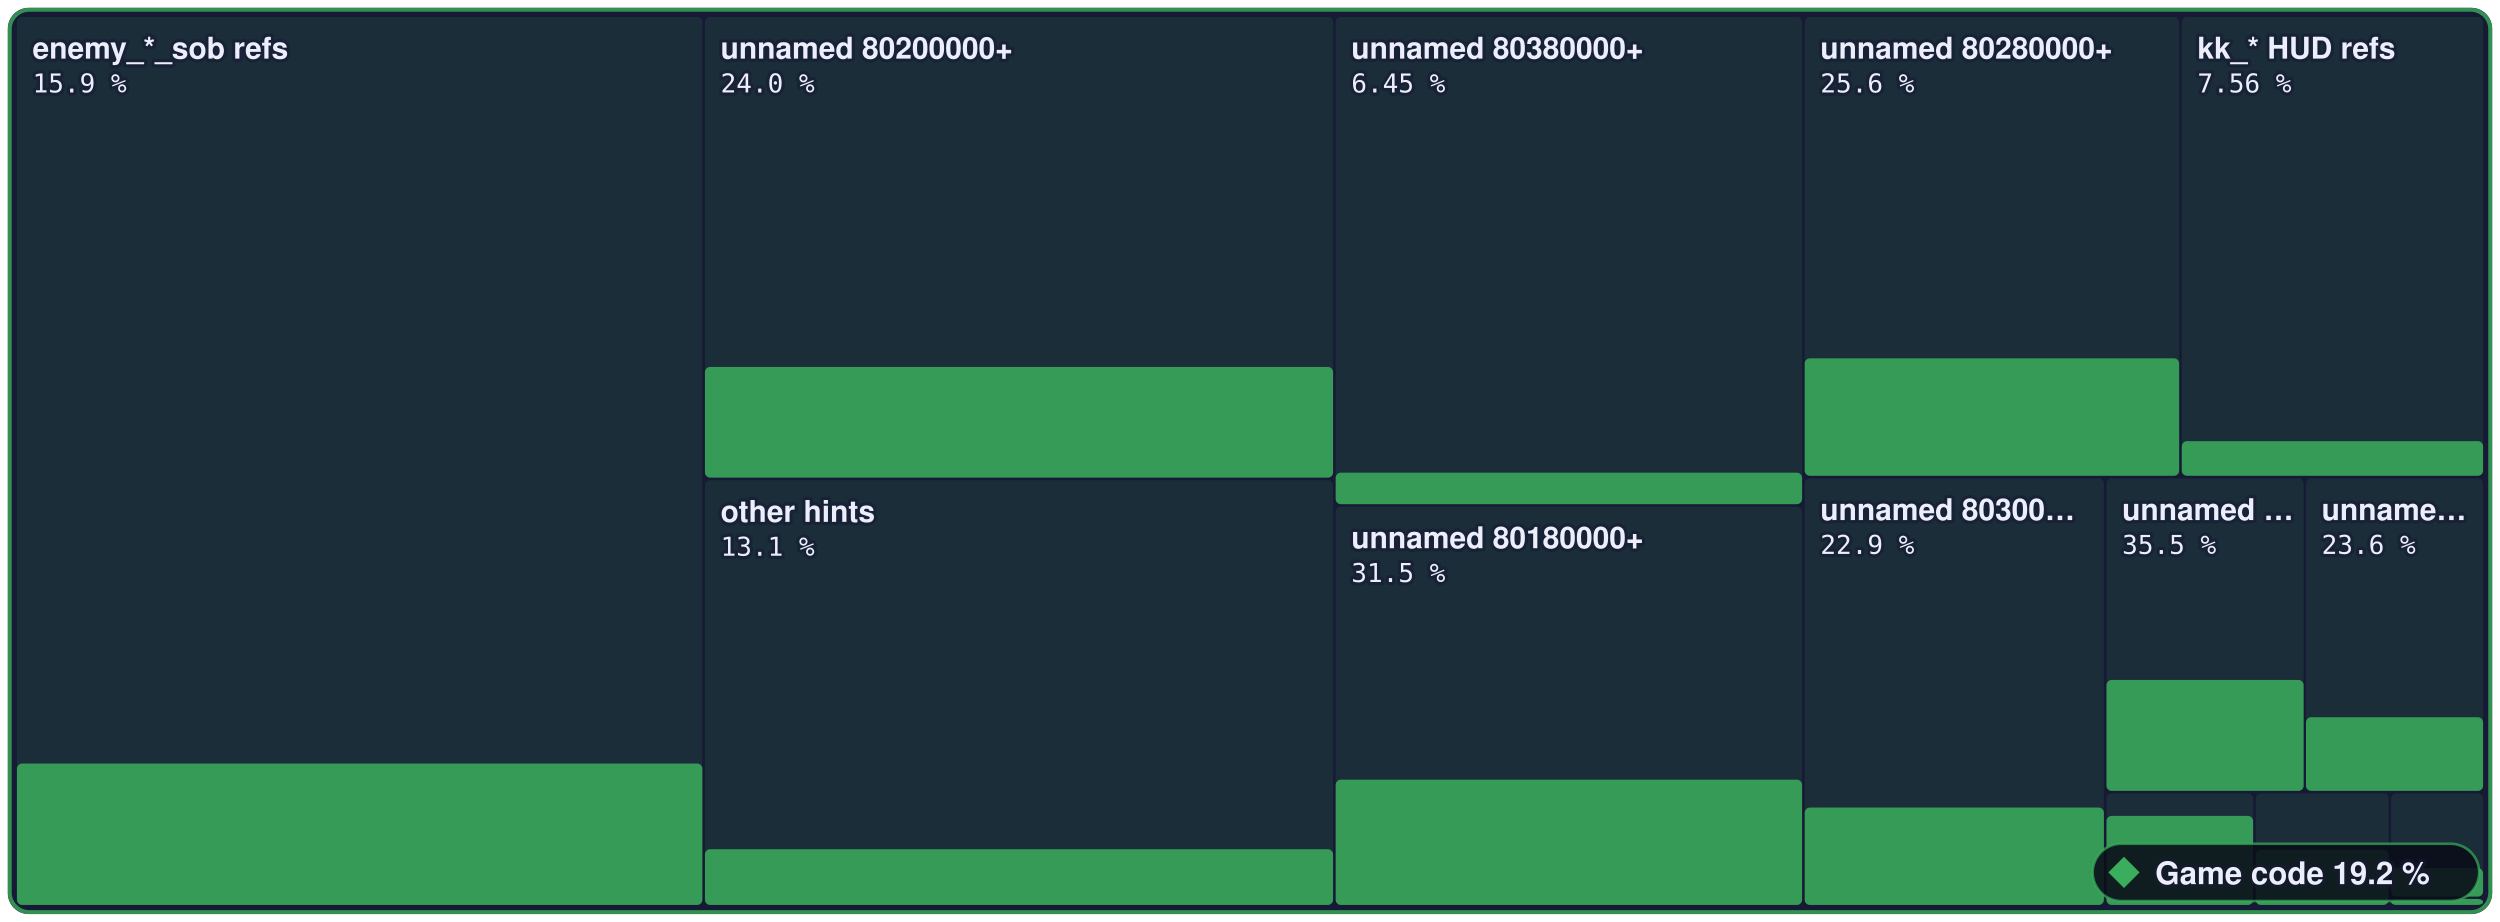
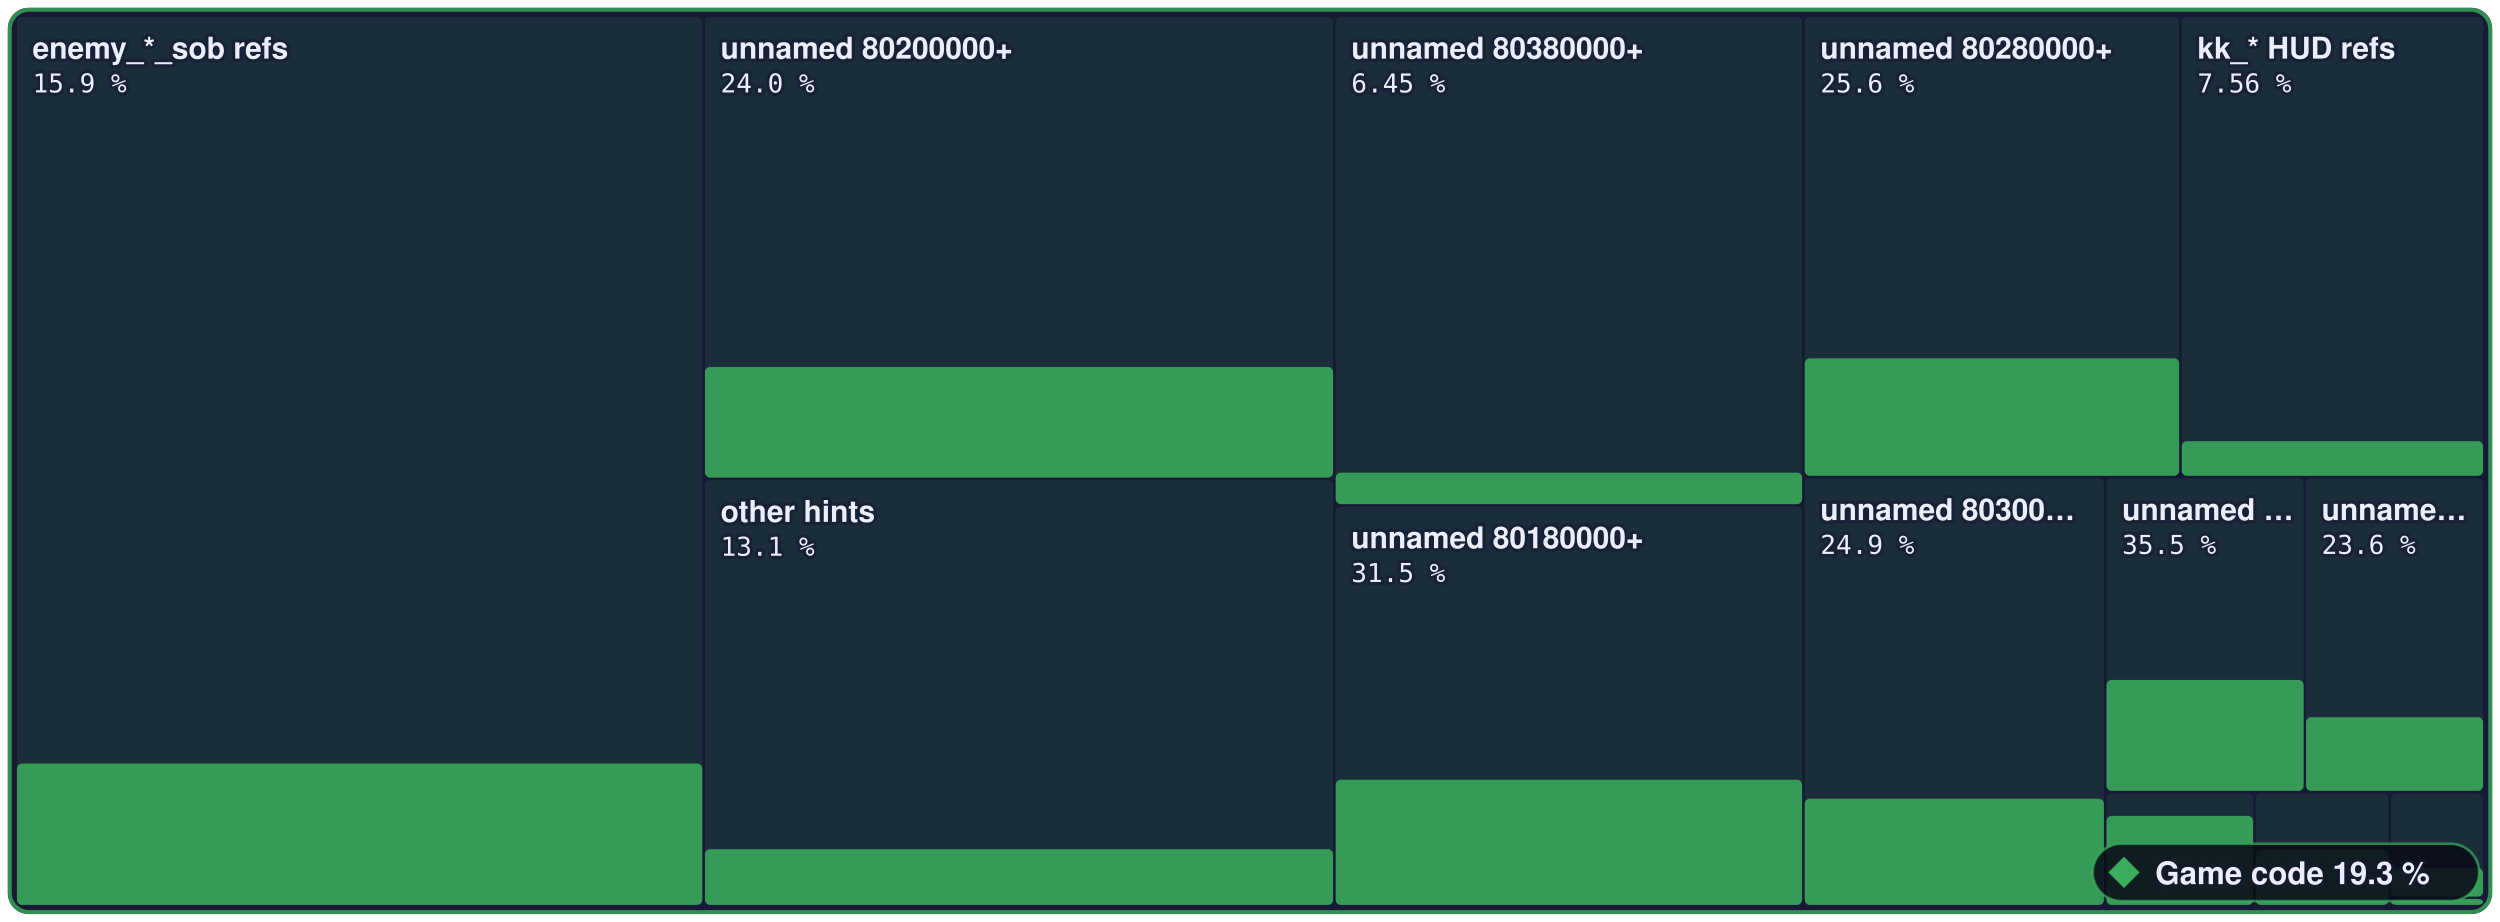
- <svg xmlns="http://www.w3.org/2000/svg" width="960" height="354" viewBox="0 0 960 354" role="img" aria-label="Game code: 19.2 % of 3,573,784 bytes of code matched, 3,589 of 6,789 functions">
+ <svg xmlns="http://www.w3.org/2000/svg" width="960" height="354" viewBox="0 0 960 354" role="img" aria-label="Game code: 19.3 % of 3,573,784 bytes of code matched, 3,604 of 6,789 functions">
  <style>text { font-family: -apple-system, BlinkMacSystemFont, 'Segoe UI', Helvetica, Arial, sans-serif; } .mono { font-family: ui-monospace, SFMono-Regular, 'SF Mono', Menlo, Consolas, monospace; } text { paint-order: stroke; stroke: #161a34; stroke-opacity: 0.55; stroke-width: 2.5px; stroke-linejoin: round; } .rise { transform-box: fill-box; transform-origin: 50% 100%; animation: rise 1.6s cubic-bezier(.2,.8,.2,1) .2s both; } @keyframes rise { from { transform: scaleY(0); } } @media (prefers-reduced-motion: reduce) { * { animation: none !important; } }</style>
  <rect x="3" y="3" width="954.0" height="348" rx="8" fill="#161a34" />
  <rect x="6.5" y="6.5" width="263.2" height="341.0" rx="2" fill="#3aae5c" fill-opacity="0.13" />
  <rect class="rise" x="6.5" y="293.2" width="263.2" height="54.3" rx="2" fill="#3aae5c" fill-opacity="0.85" />
  <rect x="270.7" y="6.5" width="241.2" height="176.9" rx="2" fill="#3aae5c" fill-opacity="0.13" />
  <rect class="rise" x="270.7" y="140.9" width="241.2" height="42.5" rx="2" fill="#3aae5c" fill-opacity="0.85" />
  <rect x="270.7" y="184.4" width="241.2" height="163.1" rx="2" fill="#3aae5c" fill-opacity="0.13" />
  <rect class="rise" x="270.7" y="326.1" width="241.2" height="21.4" rx="2" fill="#3aae5c" fill-opacity="0.85" />
  <rect x="512.9" y="6.5" width="179.1" height="187.0" rx="2" fill="#3aae5c" fill-opacity="0.13" />
  <rect class="rise" x="512.9" y="181.5" width="179.1" height="12.1" rx="2" fill="#3aae5c" fill-opacity="0.85" />
  <rect x="512.9" y="194.5" width="179.1" height="153.0" rx="2" fill="#3aae5c" fill-opacity="0.13" />
  <rect class="rise" x="512.9" y="299.4" width="179.1" height="48.1" rx="2" fill="#3aae5c" fill-opacity="0.85" />
  <rect x="693.0" y="6.5" width="143.8" height="176.2" rx="2" fill="#3aae5c" fill-opacity="0.13" />
  <rect class="rise" x="693.0" y="137.6" width="143.8" height="45.1" rx="2" fill="#3aae5c" fill-opacity="0.85" />
  <rect x="837.8" y="6.5" width="115.7" height="176.2" rx="2" fill="#3aae5c" fill-opacity="0.13" />
  <rect class="rise" x="837.8" y="169.4" width="115.7" height="13.3" rx="2" fill="#3aae5c" fill-opacity="0.85" />
  <rect x="693.0" y="183.7" width="114.9" height="163.8" rx="2" fill="#3aae5c" fill-opacity="0.13" />
-   <rect class="rise" x="693.0" y="310.1" width="114.9" height="37.4" rx="2" fill="#3aae5c" fill-opacity="0.85" />
+   <rect class="rise" x="693.0" y="306.7" width="114.9" height="40.8" rx="2" fill="#3aae5c" fill-opacity="0.85" />
  <rect x="808.9" y="183.7" width="75.7" height="120.0" rx="2" fill="#3aae5c" fill-opacity="0.13" />
  <rect class="rise" x="808.9" y="261.1" width="75.7" height="42.6" rx="2" fill="#3aae5c" fill-opacity="0.85" />
  <rect x="885.5" y="183.7" width="68.0" height="120.0" rx="2" fill="#3aae5c" fill-opacity="0.13" />
  <rect class="rise" x="885.5" y="275.4" width="68.0" height="28.3" rx="2" fill="#3aae5c" fill-opacity="0.85" />
  <rect x="808.9" y="304.7" width="56.3" height="42.8" rx="2" fill="#3aae5c" fill-opacity="0.13" />
  <rect class="rise" x="808.9" y="313.3" width="56.3" height="34.2" rx="2" fill="#3aae5c" fill-opacity="0.85" />
  <rect x="866.2" y="304.7" width="51.0" height="42.8" rx="2" fill="#3aae5c" fill-opacity="0.13" />
  <rect class="rise" x="866.2" y="326.3" width="51.0" height="21.2" rx="2" fill="#3aae5c" fill-opacity="0.85" />
  <rect x="918.2" y="304.7" width="35.3" height="39.5" rx="2" fill="#3aae5c" fill-opacity="0.13" />
  <rect class="rise" x="918.2" y="333.4" width="35.3" height="10.9" rx="2" fill="#3aae5c" fill-opacity="0.85" />
  <rect x="918.2" y="345.2" width="35.3" height="2.3" rx="2" fill="#3aae5c" fill-opacity="0.13" />
  <rect class="rise" x="918.2" y="345.2" width="35.3" height="2.3" rx="2" fill="#3aae5c" fill-opacity="0.85" />
  <rect x="3.75" y="3.75" width="952.5" height="346.5" rx="7.5" fill="none" stroke="#3aae5c" stroke-opacity="0.8" stroke-width="1.5" />
  <text x="12.5" y="22.5" font-size="11.5" font-weight="600" fill="#eceefb">enemy_*_sob refs</text>
  <text x="12.5" y="35.5" class="mono" font-size="10" fill="#eceefb">15.9 %</text>
  <text x="276.7" y="22.5" font-size="11.5" font-weight="600" fill="#eceefb">unnamed 80200000+</text>
  <text x="276.7" y="35.5" class="mono" font-size="10" fill="#eceefb">24.0 %</text>
  <text x="276.7" y="200.4" font-size="11.5" font-weight="600" fill="#eceefb">other hints</text>
  <text x="276.7" y="213.4" class="mono" font-size="10" fill="#eceefb">13.1 %</text>
  <text x="518.9" y="22.5" font-size="11.5" font-weight="600" fill="#eceefb">unnamed 80380000+</text>
  <text x="518.9" y="35.5" class="mono" font-size="10" fill="#eceefb">6.45 %</text>
  <text x="518.9" y="210.5" font-size="11.5" font-weight="600" fill="#eceefb">unnamed 80180000+</text>
  <text x="518.9" y="223.5" class="mono" font-size="10" fill="#eceefb">31.5 %</text>
  <text x="699.0" y="22.5" font-size="11.5" font-weight="600" fill="#eceefb">unnamed 80280000+</text>
  <text x="699.0" y="35.5" class="mono" font-size="10" fill="#eceefb">25.6 %</text>
  <text x="843.8" y="22.5" font-size="11.5" font-weight="600" fill="#eceefb">kk_* HUD refs</text>
  <text x="843.8" y="35.5" class="mono" font-size="10" fill="#eceefb">7.56 %</text>
  <text x="699.0" y="199.7" font-size="11.5" font-weight="600" fill="#eceefb">unnamed 80300…</text>
-   <text x="699.0" y="212.7" class="mono" font-size="10" fill="#eceefb">22.9 %</text>
+   <text x="699.0" y="212.7" class="mono" font-size="10" fill="#eceefb">24.9 %</text>
  <text x="814.9" y="199.7" font-size="11.5" font-weight="600" fill="#eceefb">unnamed …</text>
  <text x="814.9" y="212.7" class="mono" font-size="10" fill="#eceefb">35.5 %</text>
  <text x="891.5" y="199.7" font-size="11.5" font-weight="600" fill="#eceefb">unname…</text>
  <text x="891.5" y="212.7" class="mono" font-size="10" fill="#eceefb">23.6 %</text>
  <rect x="803.6" y="324" width="148.4" height="22" rx="11" fill="#0b0d1a" fill-opacity="0.88" stroke="#3aae5c" stroke-opacity="0.7" />
  <g fill="#3aae5c">
    <path d="M815.6 329L821.6 335L815.6 341L809.6 335Z" />
  </g>
-   <text x="827.6" y="339.5" font-size="12" font-weight="700" fill="#eceefb">Game code 19.2 %</text>
+   <text x="827.6" y="339.5" font-size="12" font-weight="700" fill="#eceefb">Game code 19.3 %</text>
</svg>
